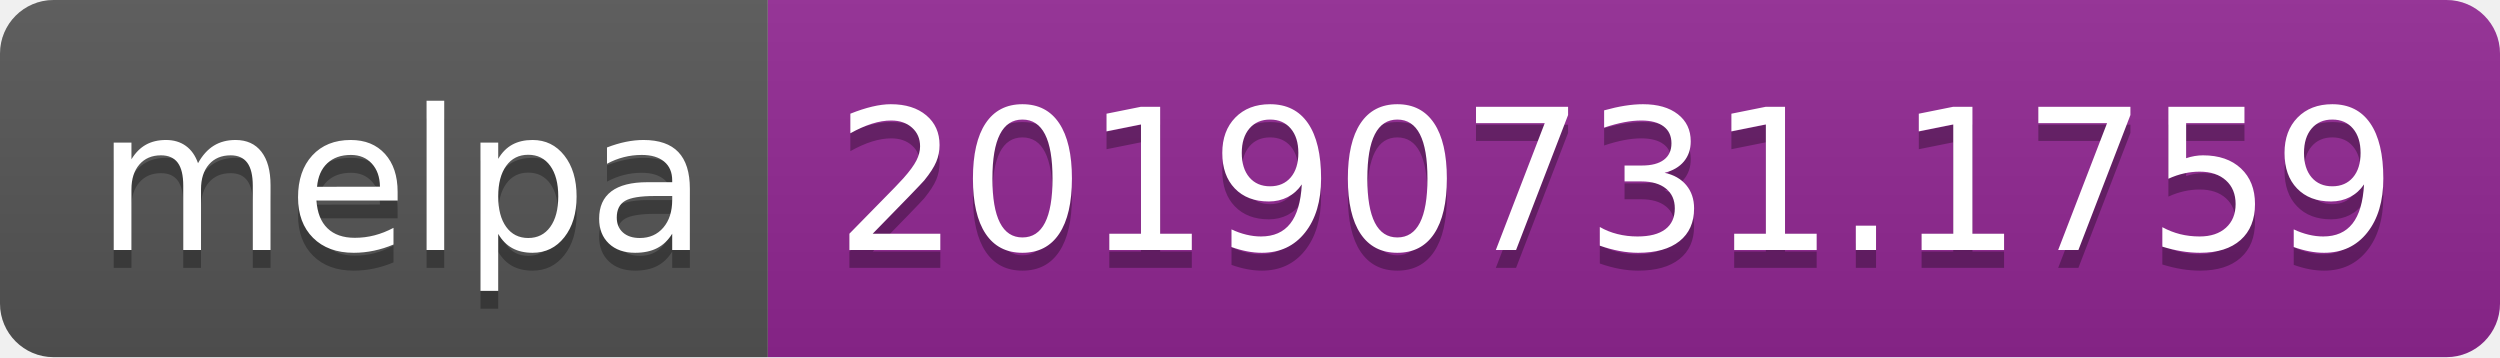
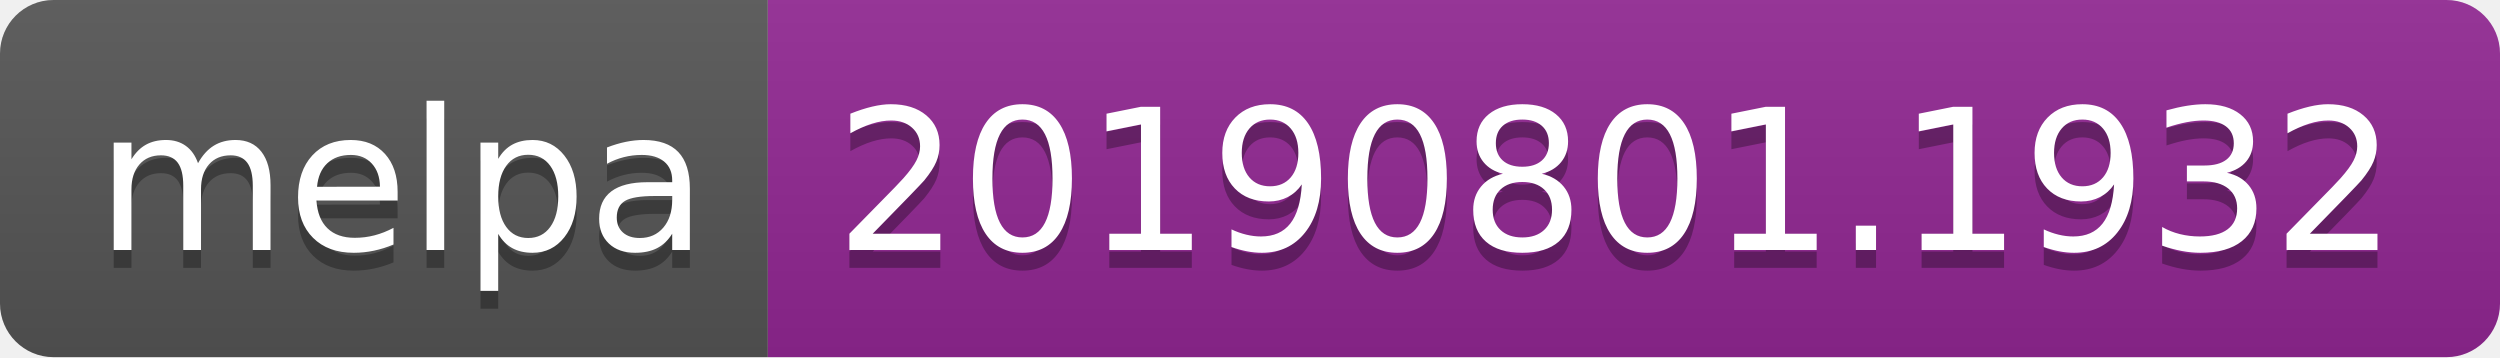
<svg xmlns="http://www.w3.org/2000/svg" width="140" height="20">
  <linearGradient id="b" x2="0" y2="100%">
    <stop offset="0" stop-color="#bbb" stop-opacity=".1" />
    <stop offset="1" stop-opacity=".1" />
  </linearGradient>
  <clipPath id="a">
    <rect width="140" height="20" rx="3" fill="#fff" />
  </clipPath>
  <g clip-path="url(#a)">
    <path fill="#555" d="M0 0h43v20H0z" />
    <path fill="#922793" d="M43 0h97v20H43z" />
    <path fill="url(#b)" d="M0 0h140v20H0z" />
  </g>
  <g fill="#fff" text-anchor="middle" font-family="DejaVu Sans,Verdana,Geneva,sans-serif" font-size="110">
    <text x="225" y="150" fill="#010101" fill-opacity=".3" transform="scale(.1)" textLength="330">melpa</text>
    <text x="225" y="140" transform="scale(.1)" textLength="330">melpa</text>
-     <text x="905" y="150" fill="#010101" fill-opacity=".3" transform="scale(.1)" textLength="870">20190731.1759</text>
-     <text x="905" y="140" transform="scale(.1)" textLength="870">20190731.1759</text>
+     <text x="905" y="150" fill="#010101" fill-opacity=".3" transform="scale(.1)" textLength="870">20190801.1932</text>
+     <text x="905" y="140" transform="scale(.1)" textLength="870">20190801.1932</text>
  </g>
</svg>
